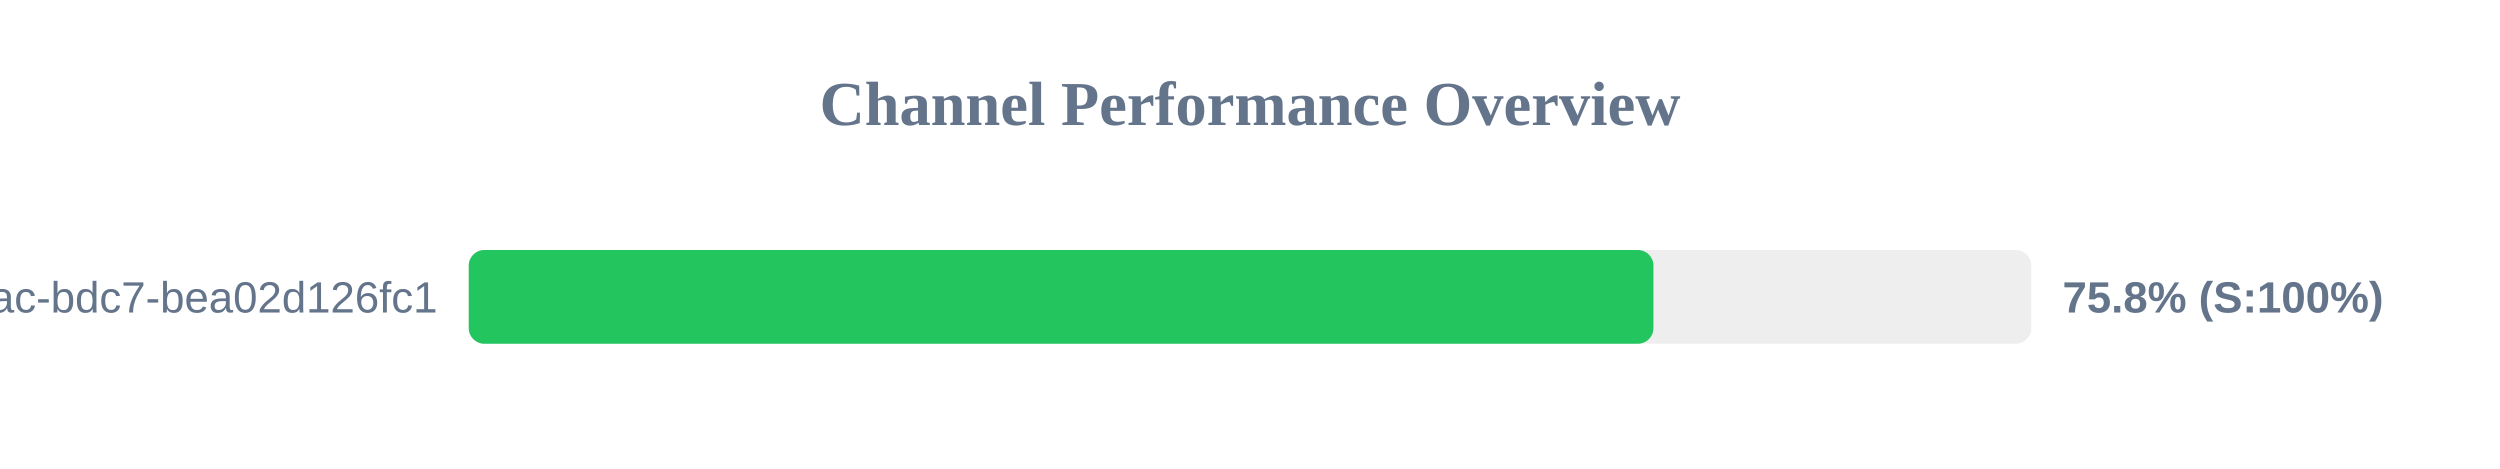
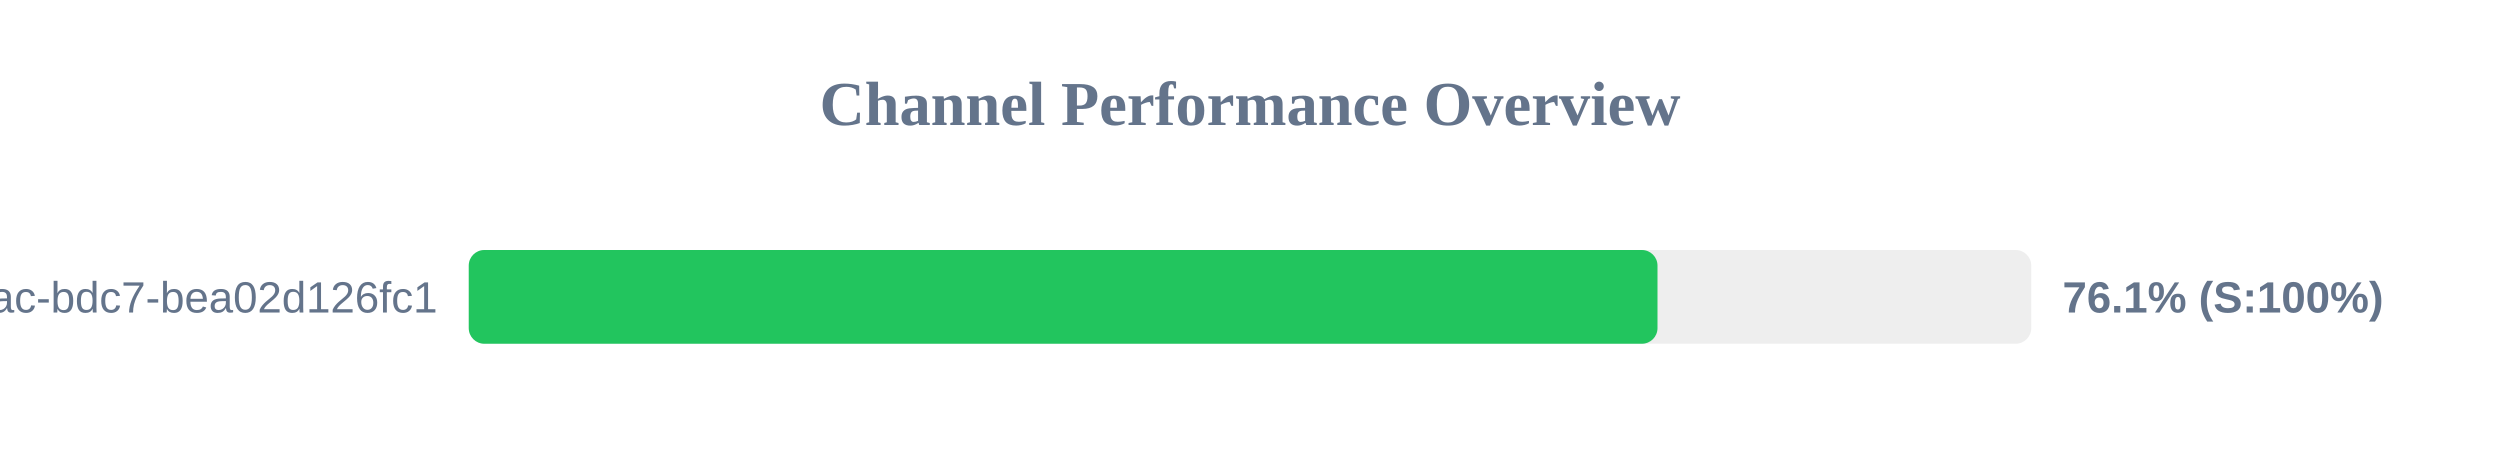
<svg xmlns="http://www.w3.org/2000/svg" width="800" height="150" version="1.1">
  <style>
        .row { font: 14px Arial; fill: #64748b; }
        .score { font: bold 14px Arial; fill: #64748b; }
    </style>
  <text x="400" y="40" text-anchor="middle" font-size="20px" font-weight="bold" fill="#64748b">Channel Performance Overview</text>
  <rect x="150" y="80" width="500" height="30" fill="#eee" rx="5" />
-   <rect x="150" y="80" width="379.1" height="30" fill="#22c55e" rx="5" />
+   <rect x="150" y="80" width="380.4" height="30" fill="#22c55e" rx="5" />
  <text x="140" y="100" text-anchor="end" class="row">?uuid=e31ad3e6-e341-42ac-bdc7-bea02d126fc1</text>
-   <text x="660" y="100" text-anchor="start" class="score">75.8% (S:100%)</text>
+   <text x="660" y="100" text-anchor="start" class="score">76.1% (S:100%)</text>
</svg>
